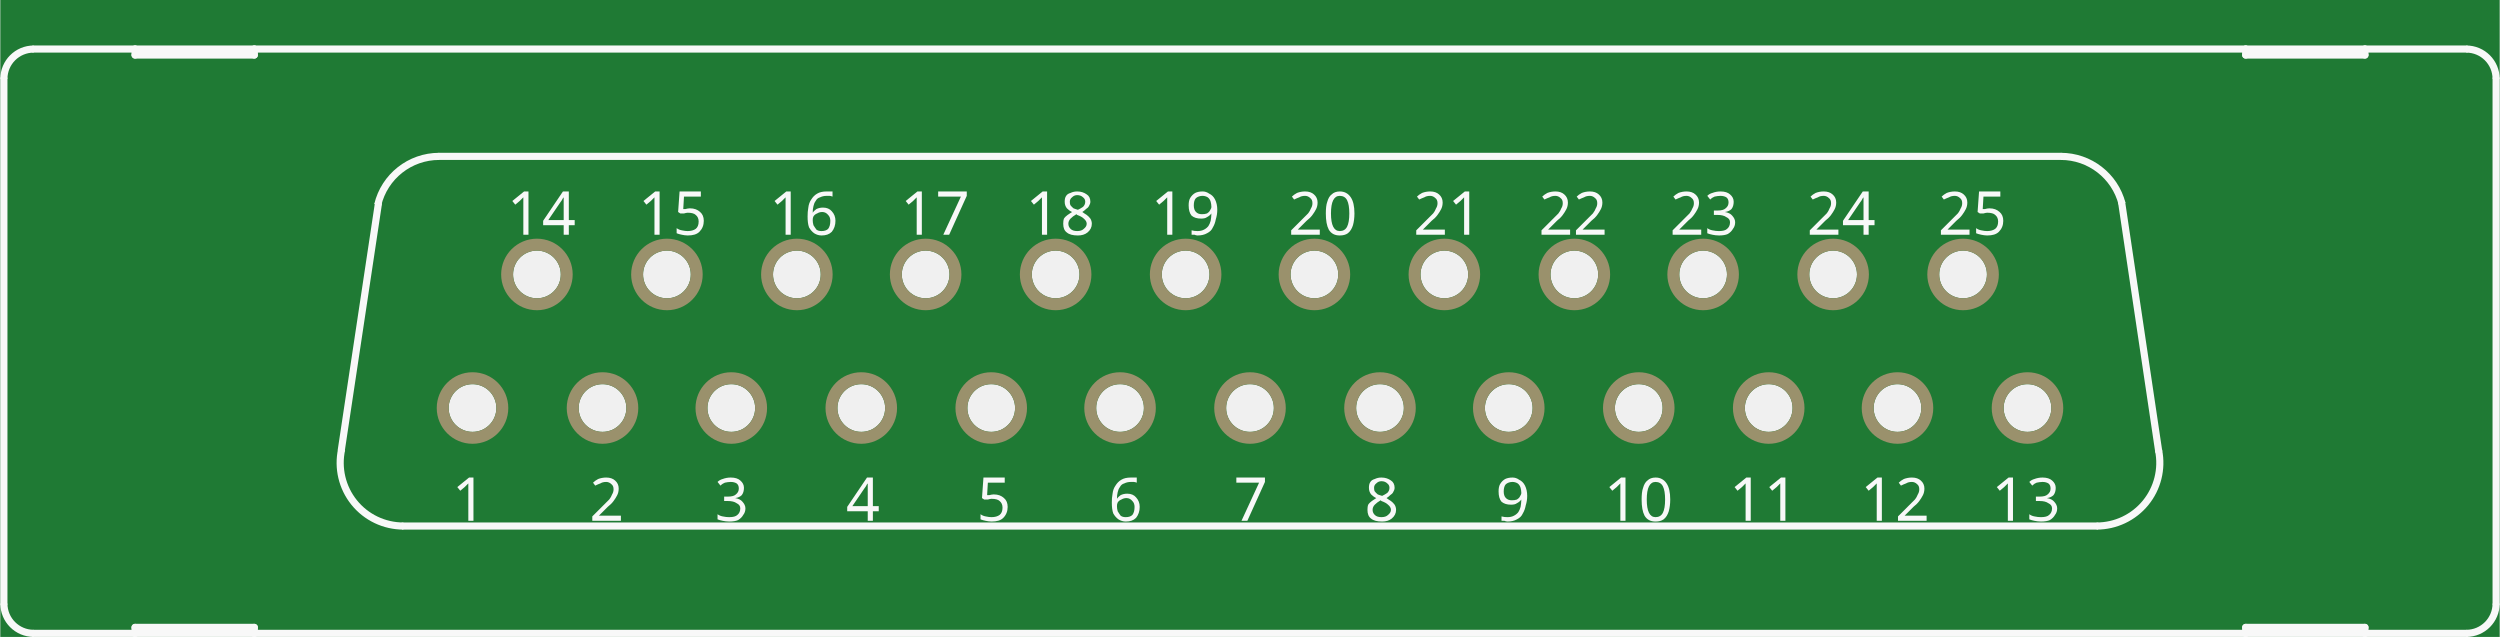
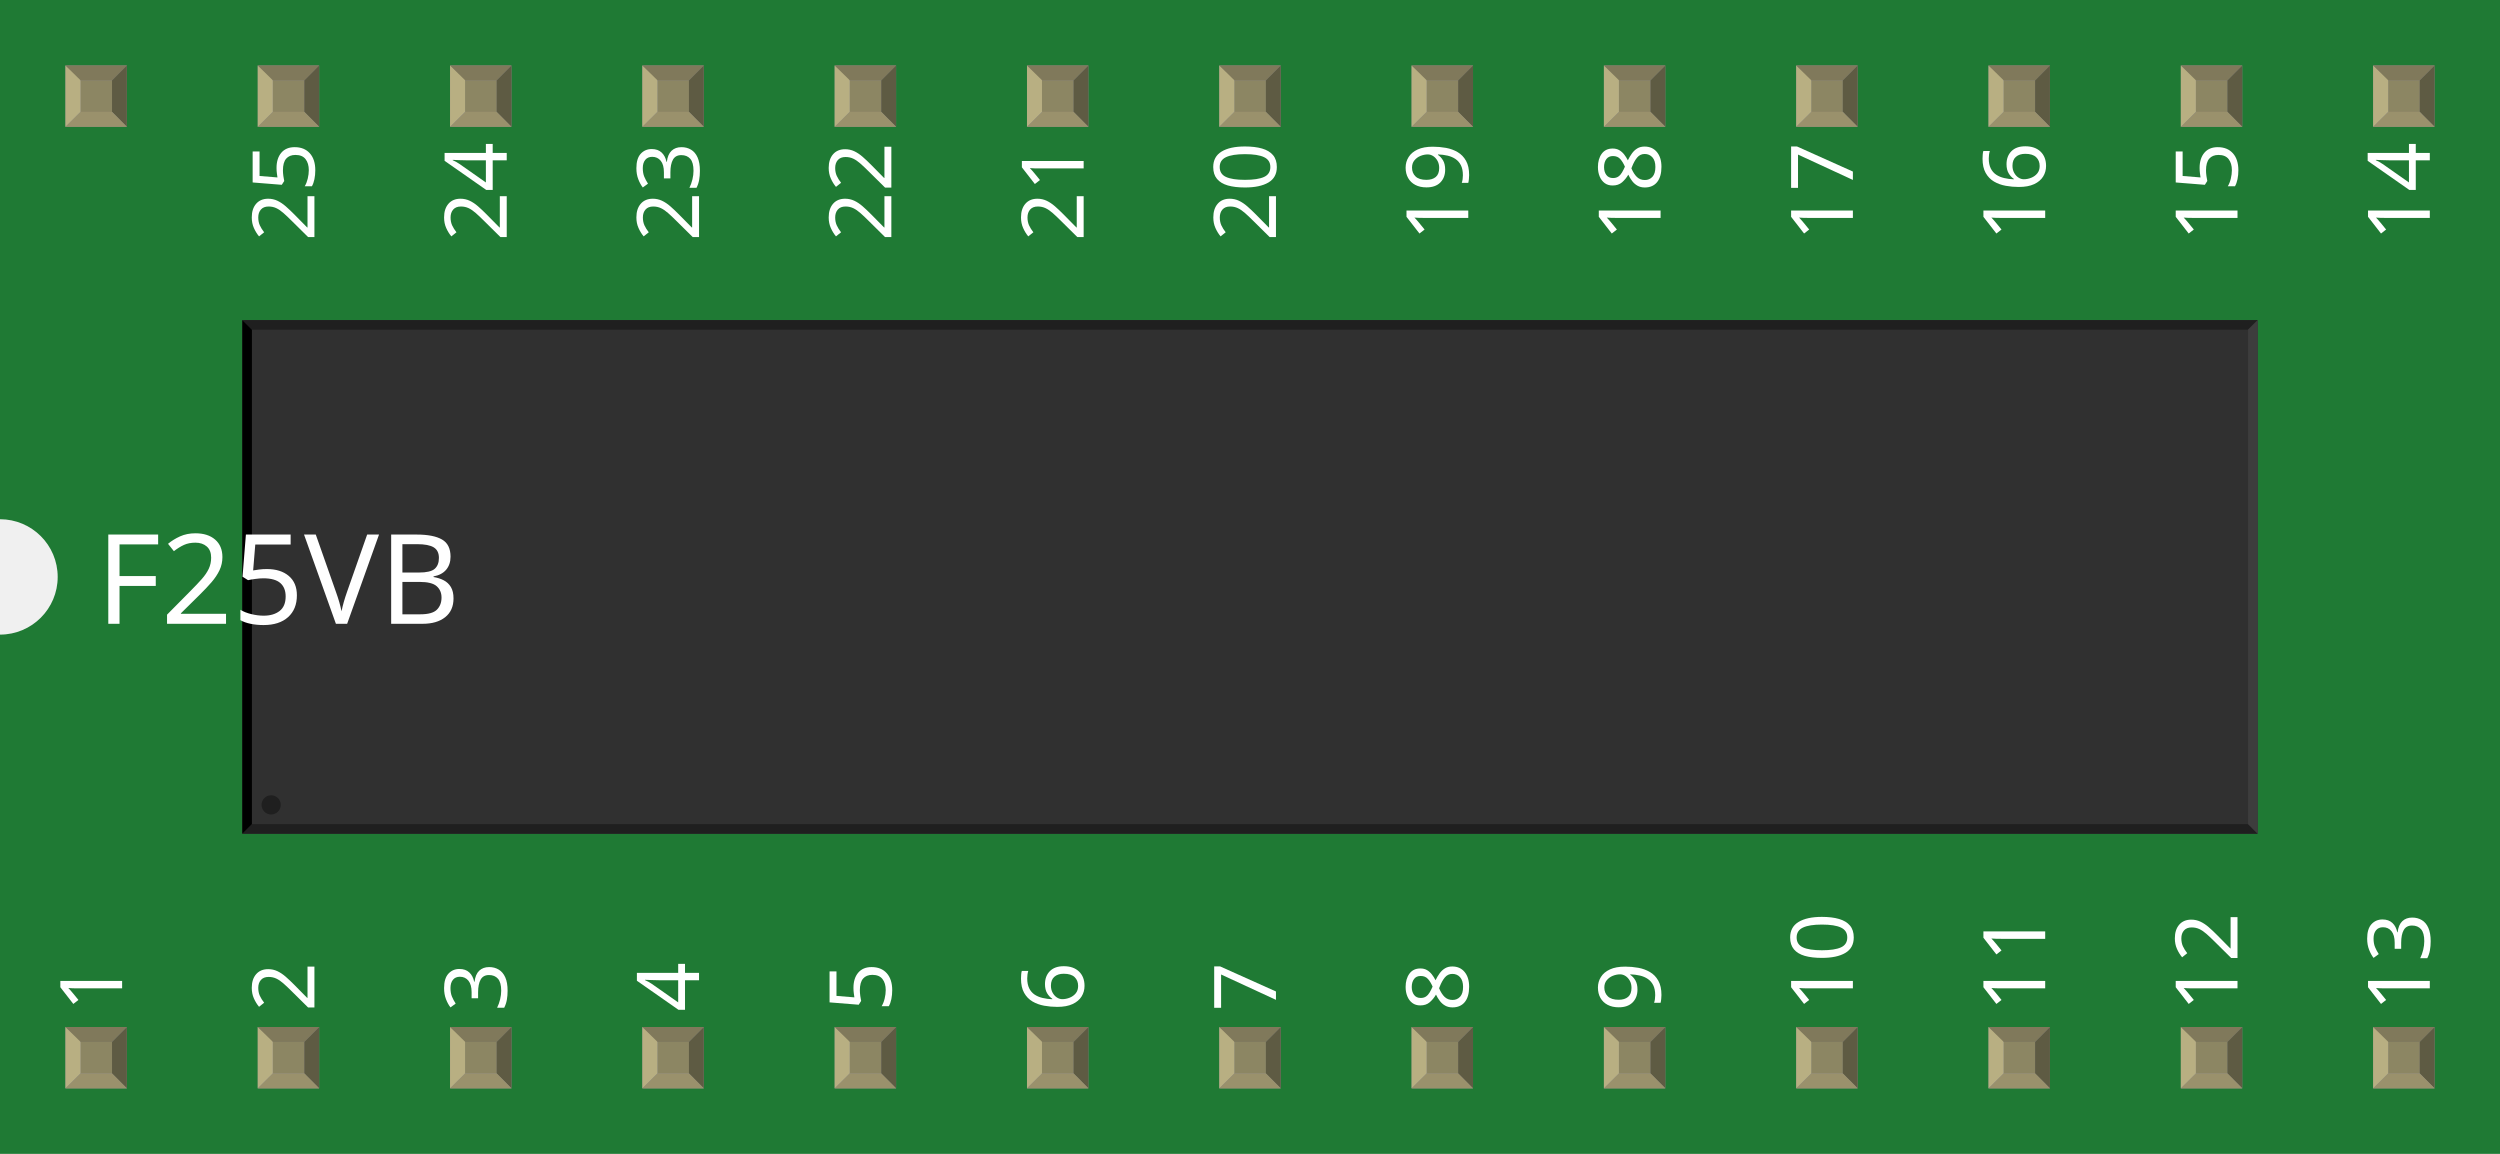
- <svg xmlns="http://www.w3.org/2000/svg" version="1.2" baseProfile="tiny" x="0in" y="0in" width="2.096in" height="0.534in" viewBox="0 0 53.238 13.567">
+ <svg xmlns="http://www.w3.org/2000/svg" width="1.3in" x="0in" version="1.2" y="0in" height="0.6in" viewBox="0 0 1300 600" baseProfile="tiny">
  <g id="breadboard">
-     <path fill="#1F7A34" stroke="none" stroke-width="0" d="M0,0l53.238,0 0,13.567 -53.238,0 0,-13.567z M9.55,8.691a0.508,0.508 0 1 0 1.016,0 0.508,0.508 0 1 0 -1.016,0z M12.319,8.691a0.508,0.508 0 1 0 1.016,0 0.508,0.508 0 1 0 -1.016,0z M15.062,8.691a0.508,0.508 0 1 0 1.016,0 0.508,0.508 0 1 0 -1.016,0z M17.831,8.691a0.508,0.508 0 1 0 1.016,0 0.508,0.508 0 1 0 -1.016,0z M20.599,8.691a0.508,0.508 0 1 0 1.016,0 0.508,0.508 0 1 0 -1.016,0z M23.343,8.691a0.508,0.508 0 1 0 1.016,0 0.508,0.508 0 1 0 -1.016,0z M26.111,8.691a0.508,0.508 0 1 0 1.016,0 0.508,0.508 0 1 0 -1.016,0z M28.88,8.691a0.508,0.508 0 1 0 1.016,0 0.508,0.508 0 1 0 -1.016,0z M31.623,8.691a0.508,0.508 0 1 0 1.016,0 0.508,0.508 0 1 0 -1.016,0z M34.392,8.691a0.508,0.508 0 1 0 1.016,0 0.508,0.508 0 1 0 -1.016,0z M37.16,8.691a0.508,0.508 0 1 0 1.016,0 0.508,0.508 0 1 0 -1.016,0z M39.903,8.691a0.508,0.508 0 1 0 1.016,0 0.508,0.508 0 1 0 -1.016,0z M42.672,8.691a0.508,0.508 0 1 0 1.016,0 0.508,0.508 0 1 0 -1.016,0z M10.922,5.846a0.508,0.508 0 1 0 1.016,0 0.508,0.508 0 1 0 -1.016,0z M13.691,5.846a0.508,0.508 0 1 0 1.016,0 0.508,0.508 0 1 0 -1.016,0z M16.459,5.846a0.508,0.508 0 1 0 1.016,0 0.508,0.508 0 1 0 -1.016,0z M19.202,5.846a0.508,0.508 0 1 0 1.016,0 0.508,0.508 0 1 0 -1.016,0z M21.971,5.846a0.508,0.508 0 1 0 1.016,0 0.508,0.508 0 1 0 -1.016,0z M24.74,5.846a0.508,0.508 0 1 0 1.016,0 0.508,0.508 0 1 0 -1.016,0z M27.483,5.846a0.508,0.508 0 1 0 1.016,0 0.508,0.508 0 1 0 -1.016,0z M30.251,5.846a0.508,0.508 0 1 0 1.016,0 0.508,0.508 0 1 0 -1.016,0z M33.02,5.846a0.508,0.508 0 1 0 1.016,0 0.508,0.508 0 1 0 -1.016,0z M35.763,5.846a0.508,0.508 0 1 0 1.016,0 0.508,0.508 0 1 0 -1.016,0z M38.532,5.846a0.508,0.508 0 1 0 1.016,0 0.508,0.508 0 1 0 -1.016,0z M41.3,5.846a0.508,0.508 0 1 0 1.016,0 0.508,0.508 0 1 0 -1.016,0z " />
-     <circle id="connector0pin" connectorname="1" cx="10.058" cy="8.691" r="0.635" stroke="#9A916C" stroke-width="0.254" fill="none" />
-     <circle id="connector1pin" connectorname="2" cx="12.827" cy="8.691" r="0.635" stroke="#9A916C" stroke-width="0.254" fill="none" />
-     <circle id="connector2pin" connectorname="3" cx="15.57" cy="8.691" r="0.635" stroke="#9A916C" stroke-width="0.254" fill="none" />
-     <circle id="connector3pin" connectorname="4" cx="18.339" cy="8.691" r="0.635" stroke="#9A916C" stroke-width="0.254" fill="none" />
-     <circle id="connector4pin" connectorname="5" cx="21.107" cy="8.691" r="0.635" stroke="#9A916C" stroke-width="0.254" fill="none" />
-     <circle id="connector5pin" connectorname="6" cx="23.851" cy="8.691" r="0.635" stroke="#9A916C" stroke-width="0.254" fill="none" />
-     <circle id="connector6pin" connectorname="7" cx="26.619" cy="8.691" r="0.635" stroke="#9A916C" stroke-width="0.254" fill="none" />
-     <circle id="connector7pin" connectorname="8" cx="29.388" cy="8.691" r="0.635" stroke="#9A916C" stroke-width="0.254" fill="none" />
-     <circle id="connector8pin" connectorname="9" cx="32.131" cy="8.691" r="0.635" stroke="#9A916C" stroke-width="0.254" fill="none" />
-     <circle id="connector9pin" connectorname="10" cx="34.9" cy="8.691" r="0.635" stroke="#9A916C" stroke-width="0.254" fill="none" />
-     <circle id="connector10pin" connectorname="11" cx="37.668" cy="8.691" r="0.635" stroke="#9A916C" stroke-width="0.254" fill="none" />
-     <circle id="connector11pin" connectorname="12" cx="40.411" cy="8.691" r="0.635" stroke="#9A916C" stroke-width="0.254" fill="none" />
-     <circle id="connector12pin" connectorname="13" cx="43.18" cy="8.691" r="0.635" stroke="#9A916C" stroke-width="0.254" fill="none" />
-     <circle id="connector13pin" connectorname="14" cx="11.43" cy="5.846" r="0.635" stroke="#9A916C" stroke-width="0.254" fill="none" />
-     <circle id="connector14pin" connectorname="15" cx="14.199" cy="5.846" r="0.635" stroke="#9A916C" stroke-width="0.254" fill="none" />
-     <circle id="connector15pin" connectorname="16" cx="16.967" cy="5.846" r="0.635" stroke="#9A916C" stroke-width="0.254" fill="none" />
-     <circle id="connector16pin" connectorname="17" cx="19.71" cy="5.846" r="0.635" stroke="#9A916C" stroke-width="0.254" fill="none" />
-     <circle id="connector17pin" connectorname="18" cx="22.479" cy="5.846" r="0.635" stroke="#9A916C" stroke-width="0.254" fill="none" />
-     <circle id="connector18pin" connectorname="19" cx="25.248" cy="5.846" r="0.635" stroke="#9A916C" stroke-width="0.254" fill="none" />
-     <circle id="connector19pin" connectorname="20" cx="27.991" cy="5.846" r="0.635" stroke="#9A916C" stroke-width="0.254" fill="none" />
-     <circle id="connector20pin" connectorname="21" cx="30.759" cy="5.846" r="0.635" stroke="#9A916C" stroke-width="0.254" fill="none" />
-     <circle id="connector21pin" connectorname="22" cx="33.528" cy="5.846" r="0.635" stroke="#9A916C" stroke-width="0.254" fill="none" />
-     <circle id="connector22pin" connectorname="23" cx="36.271" cy="5.846" r="0.635" stroke="#9A916C" stroke-width="0.254" fill="none" />
-     <circle id="connector23pin" connectorname="24" cx="39.04" cy="5.846" r="0.635" stroke="#9A916C" stroke-width="0.254" fill="none" />
-     <circle id="connector24pin" connectorname="25" cx="41.808" cy="5.846" r="0.635" stroke="#9A916C" stroke-width="0.254" fill="none" />
-     <line class="other" x1="45.187" y1="4.322" x2="45.974" y2="9.605" stroke="#f8f8f8" stroke-width="0.152" stroke-linecap="round" />
-     <path class="other" fill="none" d="M8.039,4.363 A1.346,1.346 0 0 1 9.347,3.331" stroke-width="0.152" stroke="#f8f8f8" />
-     <path class="other" fill="none" d="M7.27,9.572 A1.346,1.346 0 0 0 8.585,11.205" stroke-width="0.152" stroke="#f8f8f8" />
-     <line class="other" x1="7.264" y1="9.58" x2="8.052" y2="4.347" stroke="#f8f8f8" stroke-width="0.152" stroke-linecap="round" />
-     <line class="other" x1="44.653" y1="11.205" x2="8.585" y2="11.205" stroke="#f8f8f8" stroke-width="0.152" stroke-linecap="round" />
-     <path class="other" fill="none" d="M44.653,11.205 A1.346,1.346 0 0 0 45.973,9.595" stroke-width="0.152" stroke="#f8f8f8" />
-     <path class="other" fill="none" d="M43.891,3.331 A1.346,1.346 0 0 1 45.194,4.339" stroke-width="0.152" stroke="#f8f8f8" />
-     <line class="other" x1="43.891" y1="3.331" x2="9.347" y2="3.331" stroke="#f8f8f8" stroke-width="0.152" stroke-linecap="round" />
-     <line class="other" x1="50.368" y1="1.045" x2="50.368" y2="1.172" stroke="#f8f8f8" stroke-width="0.152" stroke-linecap="round" />
-     <line class="other" x1="50.368" y1="1.045" x2="47.828" y2="1.045" stroke="#f8f8f8" stroke-width="0.152" stroke-linecap="round" />
-     <line class="other" x1="50.368" y1="1.172" x2="47.828" y2="1.172" stroke="#f8f8f8" stroke-width="0.152" stroke-linecap="round" />
-     <line class="other" x1="47.828" y1="1.172" x2="47.828" y2="1.045" stroke="#f8f8f8" stroke-width="0.152" stroke-linecap="round" />
-     <line class="other" x1="47.828" y1="1.045" x2="5.41" y2="1.045" stroke="#f8f8f8" stroke-width="0.152" stroke-linecap="round" />
-     <line class="other" x1="52.527" y1="1.045" x2="50.368" y2="1.045" stroke="#f8f8f8" stroke-width="0.152" stroke-linecap="round" />
-     <path class="other" fill="none" d="M52.527,1.045 A0.635,0.635 0 0 1 53.162,1.68" stroke-width="0.152" stroke="#f8f8f8" />
-     <path class="other" fill="none" d="M0.076,1.68 A0.635,0.635 0 0 1 0.711,1.045" stroke-width="0.152" stroke="#f8f8f8" />
-     <line class="other" x1="0.711" y1="13.491" x2="2.87" y2="13.491" stroke="#f8f8f8" stroke-width="0.152" stroke-linecap="round" />
-     <line class="other" x1="0.076" y1="12.856" x2="0.076" y2="1.68" stroke="#f8f8f8" stroke-width="0.152" stroke-linecap="round" />
-     <path class="other" fill="none" d="M0.076,12.856 A0.635,0.635 0 0 0 0.711,13.491" stroke-width="0.152" stroke="#f8f8f8" />
-     <line class="other" x1="53.162" y1="12.856" x2="53.162" y2="1.68" stroke="#f8f8f8" stroke-width="0.152" stroke-linecap="round" />
-     <path class="other" fill="none" d="M52.527,13.491 A0.635,0.635 0 0 0 53.162,12.856" stroke-width="0.152" stroke="#f8f8f8" />
-     <line class="other" x1="5.41" y1="1.045" x2="5.41" y2="1.172" stroke="#f8f8f8" stroke-width="0.152" stroke-linecap="round" />
-     <line class="other" x1="5.41" y1="1.045" x2="2.87" y2="1.045" stroke="#f8f8f8" stroke-width="0.152" stroke-linecap="round" />
-     <line class="other" x1="5.41" y1="1.172" x2="2.87" y2="1.172" stroke="#f8f8f8" stroke-width="0.152" stroke-linecap="round" />
-     <line class="other" x1="2.87" y1="1.172" x2="2.87" y2="1.045" stroke="#f8f8f8" stroke-width="0.152" stroke-linecap="round" />
-     <line class="other" x1="2.87" y1="1.045" x2="0.711" y2="1.045" stroke="#f8f8f8" stroke-width="0.152" stroke-linecap="round" />
-     <line class="other" x1="5.41" y1="13.491" x2="5.41" y2="13.364" stroke="#f8f8f8" stroke-width="0.152" stroke-linecap="round" />
-     <line class="other" x1="5.41" y1="13.491" x2="47.828" y2="13.491" stroke="#f8f8f8" stroke-width="0.152" stroke-linecap="round" />
-     <line class="other" x1="5.41" y1="13.364" x2="2.87" y2="13.364" stroke="#f8f8f8" stroke-width="0.152" stroke-linecap="round" />
-     <line class="other" x1="2.87" y1="13.364" x2="2.87" y2="13.491" stroke="#f8f8f8" stroke-width="0.152" stroke-linecap="round" />
-     <line class="other" x1="2.87" y1="13.491" x2="5.41" y2="13.491" stroke="#f8f8f8" stroke-width="0.152" stroke-linecap="round" />
-     <line class="other" x1="50.368" y1="13.491" x2="50.368" y2="13.364" stroke="#f8f8f8" stroke-width="0.152" stroke-linecap="round" />
-     <line class="other" x1="50.368" y1="13.491" x2="52.527" y2="13.491" stroke="#f8f8f8" stroke-width="0.152" stroke-linecap="round" />
-     <line class="other" x1="50.368" y1="13.364" x2="47.828" y2="13.364" stroke="#f8f8f8" stroke-width="0.152" stroke-linecap="round" />
-     <line class="other" x1="47.828" y1="13.364" x2="47.828" y2="13.491" stroke="#f8f8f8" stroke-width="0.152" stroke-linecap="round" />
-     <line class="other" x1="47.828" y1="13.491" x2="50.368" y2="13.491" stroke="#f8f8f8" stroke-width="0.152" stroke-linecap="round" />
-     <text class="text" font-family="OCRA" stroke="none" stroke-width="0" fill="#f8f8f8" font-size="1.288" x="10.363" y="11.096" text-anchor="end">1</text>
-     <text class="text" font-family="OCRA" stroke="none" stroke-width="0" fill="#f8f8f8" font-size="1.288" x="13.284" y="11.096" text-anchor="end">2</text>
-     <text class="text" font-family="OCRA" stroke="none" stroke-width="0" fill="#f8f8f8" font-size="1.288" x="15.951" y="11.096" text-anchor="end">3</text>
-     <text class="text" font-family="OCRA" stroke="none" stroke-width="0" fill="#f8f8f8" font-size="1.288" x="18.745" y="11.096" text-anchor="end">4</text>
-     <text class="text" font-family="OCRA" stroke="none" stroke-width="0" fill="#f8f8f8" font-size="1.288" x="21.539" y="11.096" text-anchor="end">5</text>
-     <text class="text" font-family="OCRA" stroke="none" stroke-width="0" fill="#f8f8f8" font-size="1.288" x="24.333" y="11.096" text-anchor="end">6</text>
-     <text class="text" font-family="OCRA" stroke="none" stroke-width="0" fill="#f8f8f8" font-size="1.288" x="27" y="11.096" text-anchor="end">7</text>
-     <text class="text" font-family="OCRA" stroke="none" stroke-width="0" fill="#f8f8f8" font-size="1.288" x="29.794" y="11.096" text-anchor="end">8</text>
-     <text class="text" font-family="OCRA" stroke="none" stroke-width="0" fill="#f8f8f8" font-size="1.288" x="32.588" y="11.096" text-anchor="end">9</text>
-     <text class="text" font-family="OCRA" stroke="none" stroke-width="0" fill="#f8f8f8" font-size="1.288" x="35.636" y="11.096" text-anchor="end">10</text>
-     <text class="text" font-family="OCRA" stroke="none" stroke-width="0" fill="#f8f8f8" font-size="1.288" x="38.303" y="11.096" text-anchor="end">11</text>
-     <text class="text" font-family="OCRA" stroke="none" stroke-width="0" fill="#f8f8f8" font-size="1.288" x="41.097" y="11.096" text-anchor="end">12</text>
-     <text class="text" font-family="OCRA" stroke="none" stroke-width="0" fill="#f8f8f8" font-size="1.288" x="43.891" y="11.096" text-anchor="end">13</text>
-     <text class="text" font-family="OCRA" stroke="none" stroke-width="0" fill="#f8f8f8" font-size="1.288" x="42.748" y="5" text-anchor="end">25</text>
-     <text class="text" font-family="OCRA" stroke="none" stroke-width="0" fill="#f8f8f8" font-size="1.288" x="39.954" y="5" text-anchor="end">24</text>
-     <text class="text" font-family="OCRA" stroke="none" stroke-width="0" fill="#f8f8f8" font-size="1.288" x="37.033" y="5" text-anchor="end">23</text>
-     <text class="text" font-family="OCRA" stroke="none" stroke-width="0" fill="#f8f8f8" font-size="1.288" x="34.239" y="5" text-anchor="end">22</text>
-     <text class="text" font-family="OCRA" stroke="none" stroke-width="0" fill="#f8f8f8" font-size="1.288" x="31.572" y="5" text-anchor="end">21</text>
-     <text class="text" font-family="OCRA" stroke="none" stroke-width="0" fill="#f8f8f8" font-size="1.288" x="28.905" y="5" text-anchor="end">20</text>
-     <text class="text" font-family="OCRA" stroke="none" stroke-width="0" fill="#f8f8f8" font-size="1.288" x="25.984" y="5" text-anchor="end">19</text>
-     <text class="text" font-family="OCRA" stroke="none" stroke-width="0" fill="#f8f8f8" font-size="1.288" x="23.317" y="5" text-anchor="end">18</text>
-     <text class="text" font-family="OCRA" stroke="none" stroke-width="0" fill="#f8f8f8" font-size="1.288" x="20.65" y="5" text-anchor="end">17</text>
-     <text class="text" font-family="OCRA" stroke="none" stroke-width="0" fill="#f8f8f8" font-size="1.288" x="17.856" y="5" text-anchor="end">16</text>
-     <text class="text" font-family="OCRA" stroke="none" stroke-width="0" fill="#f8f8f8" font-size="1.288" x="15.062" y="5" text-anchor="end">15</text>
-     <text class="text" font-family="OCRA" stroke="none" stroke-width="0" fill="#f8f8f8" font-size="1.288" x="12.268" y="5" text-anchor="end">14</text>
+     <g id="icon">
+       <path fill="#1F7A34" stroke="none" stroke-width="0" d="M0,0L0,270A30,30 0 0 1 0,330L0,600L1300,600L1300,0L0,0z" />
+       <g transform="translate(-398,32.9248)">
+         <g transform="matrix(0.5, 0, 0, 0.5, 524, 133.538)">
+           <circle fill="none" cx="396" cy="342.151" connectorname="1" stroke="#F7BD13" r="25" stroke-width="10" />
+           <circle fill="none" cx="505" cy="342.151" connectorname="2" stroke="#F7BD13" r="25" stroke-width="10" />
+           <circle fill="none" cx="613" cy="342.151" connectorname="3" stroke="#F7BD13" r="25" stroke-width="10" />
+           <circle fill="none" cx="722" cy="342.151" connectorname="4" stroke="#F7BD13" r="25" stroke-width="10" />
+           <circle fill="none" cx="831" cy="342.151" connectorname="5" stroke="#F7BD13" r="25" stroke-width="10" />
+           <circle fill="none" cx="939" cy="342.151" connectorname="6" stroke="#F7BD13" r="25" stroke-width="10" />
+           <circle fill="none" cx="1048" cy="342.151" connectorname="7" stroke="#F7BD13" r="25" stroke-width="10" />
+           <circle fill="none" cx="1157" cy="342.151" connectorname="8" stroke="#F7BD13" r="25" stroke-width="10" />
+           <circle fill="none" cx="1265" cy="342.151" connectorname="9" stroke="#F7BD13" r="25" stroke-width="10" />
+           <circle fill="none" cx="1374" cy="342.151" connectorname="10" stroke="#F7BD13" r="25" stroke-width="10" />
+           <circle fill="none" cx="1483" cy="342.151" connectorname="11" stroke="#F7BD13" r="25" stroke-width="10" />
+           <circle fill="none" cx="1591" cy="342.151" connectorname="12" stroke="#F7BD13" r="25" stroke-width="10" />
+           <circle fill="none" cx="1700" cy="342.151" connectorname="13" stroke="#F7BD13" r="25" stroke-width="10" />
+           <circle fill="none" cx="450" cy="230.151" connectorname="14" stroke="#F7BD13" r="25" stroke-width="10" />
+           <circle fill="none" cx="559" cy="230.151" connectorname="15" stroke="#F7BD13" r="25" stroke-width="10" />
+           <circle fill="none" cx="668" cy="230.151" connectorname="16" stroke="#F7BD13" r="25" stroke-width="10" />
+           <circle fill="none" cx="776" cy="230.151" connectorname="17" stroke="#F7BD13" r="25" stroke-width="10" />
+           <circle fill="none" cx="885" cy="230.151" connectorname="18" stroke="#F7BD13" r="25" stroke-width="10" />
+           <circle fill="none" cx="994" cy="230.151" connectorname="19" stroke="#F7BD13" r="25" stroke-width="10" />
+           <circle fill="none" cx="1102" cy="230.151" connectorname="20" stroke="#F7BD13" r="25" stroke-width="10" />
+           <circle fill="none" cx="1211" cy="230.151" connectorname="21" stroke="#F7BD13" r="25" stroke-width="10" />
+           <circle fill="none" cx="1320" cy="230.151" connectorname="22" stroke="#F7BD13" r="25" stroke-width="10" />
+           <circle fill="none" cx="1428" cy="230.151" connectorname="23" stroke="#F7BD13" r="25" stroke-width="10" />
+           <circle fill="none" cx="1537" cy="230.151" connectorname="24" stroke="#F7BD13" r="25" stroke-width="10" />
+           <circle fill="none" cx="1646" cy="230.151" connectorname="25" stroke="#F7BD13" r="25" stroke-width="10" />
+           <rect width="2096" x="0" y="0" fill="#303030" height="534.15" stroke="none" stroke-width="0" />
+           <polygon fill="#1f1f1f" points="0,0 2096,0 2086,10 10,10" />
+           <polygon fill="#1f1f1f" points="0,534.15 2096,534.15 2086,524.15 10,524.15" />
+           <polygon fill="#000000" points="0,0 0,534.15 10,524.15 10,10" />
+           <polygon fill="#3d3d3d" points="2096,0 2096,534.15 2086,524.15 2086,10" />
+           <circle fill="#1f1f1f" cx="30" cy="504.15" stroke="none" r="10" stroke-width="0" />
+         </g>
+       </g>
+       <text x="50" y="324.375" font-family="OCRA" fill="white" text-anchor="start" stroke="none" id="label" stroke-width="0" font-size="65">F25VB</text>
+       <g transform="translate(63.5,526.05)">
+         <g transform="rotate(-90)">
+           <text x="0" y="0" font-family="OCRA" fill="white" text-anchor="start" stroke="none" stroke-width="0" font-size="45">1</text>
+         </g>
+       </g>
+       <g transform="translate(63.5,73.95)">
+         <g transform="rotate(-90)">
+           <text x="0" y="0" font-family="OCRA" fill="white" text-anchor="end" stroke="none" stroke-width="0" font-size="45" />
+         </g>
+       </g>
+       <g transform="translate(163.5,526.05)">
+         <g transform="rotate(-90)">
+           <text x="0" y="0" font-family="OCRA" fill="white" text-anchor="start" stroke="none" stroke-width="0" font-size="45">2</text>
+         </g>
+       </g>
+       <g transform="translate(163.5,73.95)">
+         <g transform="rotate(-90)">
+           <text x="0" y="0" font-family="OCRA" fill="white" text-anchor="end" stroke="none" stroke-width="0" font-size="45">25</text>
+         </g>
+       </g>
+       <g transform="translate(263.5,526.05)">
+         <g transform="rotate(-90)">
+           <text x="0" y="0" font-family="OCRA" fill="white" text-anchor="start" stroke="none" stroke-width="0" font-size="45">3</text>
+         </g>
+       </g>
+       <g transform="translate(263.5,73.95)">
+         <g transform="rotate(-90)">
+           <text x="0" y="0" font-family="OCRA" fill="white" text-anchor="end" stroke="none" stroke-width="0" font-size="45">24</text>
+         </g>
+       </g>
+       <g transform="translate(363.5,526.05)">
+         <g transform="rotate(-90)">
+           <text x="0" y="0" font-family="OCRA" fill="white" text-anchor="start" stroke="none" stroke-width="0" font-size="45">4</text>
+         </g>
+       </g>
+       <g transform="translate(363.5,73.95)">
+         <g transform="rotate(-90)">
+           <text x="0" y="0" font-family="OCRA" fill="white" text-anchor="end" stroke="none" stroke-width="0" font-size="45">23</text>
+         </g>
+       </g>
+       <g transform="translate(463.5,526.05)">
+         <g transform="rotate(-90)">
+           <text x="0" y="0" font-family="OCRA" fill="white" text-anchor="start" stroke="none" stroke-width="0" font-size="45">5</text>
+         </g>
+       </g>
+       <g transform="translate(463.5,73.95)">
+         <g transform="rotate(-90)">
+           <text x="0" y="0" font-family="OCRA" fill="white" text-anchor="end" stroke="none" stroke-width="0" font-size="45">22</text>
+         </g>
+       </g>
+       <g transform="translate(563.5,526.05)">
+         <g transform="rotate(-90)">
+           <text x="0" y="0" font-family="OCRA" fill="white" text-anchor="start" stroke="none" stroke-width="0" font-size="45">6</text>
+         </g>
+       </g>
+       <g transform="translate(563.5,73.95)">
+         <g transform="rotate(-90)">
+           <text x="0" y="0" font-family="OCRA" fill="white" text-anchor="end" stroke="none" stroke-width="0" font-size="45">21</text>
+         </g>
+       </g>
+       <g transform="translate(663.5,526.05)">
+         <g transform="rotate(-90)">
+           <text x="0" y="0" font-family="OCRA" fill="white" text-anchor="start" stroke="none" stroke-width="0" font-size="45">7</text>
+         </g>
+       </g>
+       <g transform="translate(663.5,73.95)">
+         <g transform="rotate(-90)">
+           <text x="0" y="0" font-family="OCRA" fill="white" text-anchor="end" stroke="none" stroke-width="0" font-size="45">20</text>
+         </g>
+       </g>
+       <g transform="translate(763.5,526.05)">
+         <g transform="rotate(-90)">
+           <text x="0" y="0" font-family="OCRA" fill="white" text-anchor="start" stroke="none" stroke-width="0" font-size="45">8</text>
+         </g>
+       </g>
+       <g transform="translate(763.5,73.95)">
+         <g transform="rotate(-90)">
+           <text x="0" y="0" font-family="OCRA" fill="white" text-anchor="end" stroke="none" stroke-width="0" font-size="45">19</text>
+         </g>
+       </g>
+       <g transform="translate(863.5,526.05)">
+         <g transform="rotate(-90)">
+           <text x="0" y="0" font-family="OCRA" fill="white" text-anchor="start" stroke="none" stroke-width="0" font-size="45">9</text>
+         </g>
+       </g>
+       <g transform="translate(863.5,73.95)">
+         <g transform="rotate(-90)">
+           <text x="0" y="0" font-family="OCRA" fill="white" text-anchor="end" stroke="none" stroke-width="0" font-size="45">18</text>
+         </g>
+       </g>
+       <g transform="translate(963.5,526.05)">
+         <g transform="rotate(-90)">
+           <text x="0" y="0" font-family="OCRA" fill="white" text-anchor="start" stroke="none" stroke-width="0" font-size="45">10</text>
+         </g>
+       </g>
+       <g transform="translate(963.5,73.95)">
+         <g transform="rotate(-90)">
+           <text x="0" y="0" font-family="OCRA" fill="white" text-anchor="end" stroke="none" stroke-width="0" font-size="45">17</text>
+         </g>
+       </g>
+       <g transform="translate(1063.5,526.05)">
+         <g transform="rotate(-90)">
+           <text x="0" y="0" font-family="OCRA" fill="white" text-anchor="start" stroke="none" stroke-width="0" font-size="45">11</text>
+         </g>
+       </g>
+       <g transform="translate(1063.5,73.95)">
+         <g transform="rotate(-90)">
+           <text x="0" y="0" font-family="OCRA" fill="white" text-anchor="end" stroke="none" stroke-width="0" font-size="45">16</text>
+         </g>
+       </g>
+       <g transform="translate(1163.5,526.05)">
+         <g transform="rotate(-90)">
+           <text x="0" y="0" font-family="OCRA" fill="white" text-anchor="start" stroke="none" stroke-width="0" font-size="45">12</text>
+         </g>
+       </g>
+       <g transform="translate(1163.5,73.95)">
+         <g transform="rotate(-90)">
+           <text x="0" y="0" font-family="OCRA" fill="white" text-anchor="end" stroke="none" stroke-width="0" font-size="45">15</text>
+         </g>
+       </g>
+       <g transform="translate(1263.5,526.05)">
+         <g transform="rotate(-90)">
+           <text x="0" y="0" font-family="OCRA" fill="white" text-anchor="start" stroke="none" stroke-width="0" font-size="45">13</text>
+         </g>
+       </g>
+       <g transform="translate(1263.5,73.95)">
+         <g transform="rotate(-90)">
+           <text x="0" y="0" font-family="OCRA" fill="white" text-anchor="end" stroke="none" stroke-width="0" font-size="45">14</text>
+         </g>
+       </g>
+     </g>
+     <g transform="translate(34.035,534.05)">
+       <rect width="31.93" x="0" y="0" fill="#8D8C8C" height="31.9" id="connector0pin" stroke-width="0" />
+       <rect width="16.444" x="7.792" y="7.735" fill="#8C8663" height="16.415" stroke-width="0" />
+       <polygon fill="#B8AF82" points="0,31.9,7.792,24.137,7.792,6.972,0,0" stroke-width="0" />
+       <polygon fill="#80795B" points="24.208,7.763,7.903,7.763,0,0,31.93,0" stroke-width="0" />
+       <polygon fill="#5E5B43" points="24.208,24.137,24.208,7.763,31.93,0,31.93,31.9" stroke-width="0" />
+       <polygon fill="#9A916C" points="0,31.9,7.875,24.137,24.208,24.137,31.93,31.9" stroke-width="0" />
+     </g>
+     <g transform="translate(34.035,34.05)">
+       <rect width="31.93" x="0" y="0" fill="#8D8C8C" height="31.9" id="" stroke-width="0" />
+       <rect width="16.444" x="7.792" y="7.735" fill="#8C8663" height="16.415" stroke-width="0" />
+       <polygon fill="#B8AF82" points="0,31.9,7.792,24.137,7.792,6.972,0,0" stroke-width="0" />
+       <polygon fill="#80795B" points="24.208,7.763,7.903,7.763,0,0,31.93,0" stroke-width="0" />
+       <polygon fill="#5E5B43" points="24.208,24.137,24.208,7.763,31.93,0,31.93,31.9" stroke-width="0" />
+       <polygon fill="#9A916C" points="0,31.9,7.875,24.137,24.208,24.137,31.93,31.9" stroke-width="0" />
+     </g>
+     <g transform="translate(134.035,534.05)">
+       <rect width="31.93" x="0" y="0" fill="#8D8C8C" height="31.9" id="connector1pin" stroke-width="0" />
+       <rect width="16.444" x="7.792" y="7.735" fill="#8C8663" height="16.415" stroke-width="0" />
+       <polygon fill="#B8AF82" points="0,31.9,7.792,24.137,7.792,6.972,0,0" stroke-width="0" />
+       <polygon fill="#80795B" points="24.208,7.763,7.903,7.763,0,0,31.93,0" stroke-width="0" />
+       <polygon fill="#5E5B43" points="24.208,24.137,24.208,7.763,31.93,0,31.93,31.9" stroke-width="0" />
+       <polygon fill="#9A916C" points="0,31.9,7.875,24.137,24.208,24.137,31.93,31.9" stroke-width="0" />
+     </g>
+     <g transform="translate(134.035,34.05)">
+       <rect width="31.93" x="0" y="0" fill="#8D8C8C" height="31.9" id="connector24pin" stroke-width="0" />
+       <rect width="16.444" x="7.792" y="7.735" fill="#8C8663" height="16.415" stroke-width="0" />
+       <polygon fill="#B8AF82" points="0,31.9,7.792,24.137,7.792,6.972,0,0" stroke-width="0" />
+       <polygon fill="#80795B" points="24.208,7.763,7.903,7.763,0,0,31.93,0" stroke-width="0" />
+       <polygon fill="#5E5B43" points="24.208,24.137,24.208,7.763,31.93,0,31.93,31.9" stroke-width="0" />
+       <polygon fill="#9A916C" points="0,31.9,7.875,24.137,24.208,24.137,31.93,31.9" stroke-width="0" />
+     </g>
+     <g transform="translate(234.035,534.05)">
+       <rect width="31.93" x="0" y="0" fill="#8D8C8C" height="31.9" id="connector2pin" stroke-width="0" />
+       <rect width="16.444" x="7.792" y="7.735" fill="#8C8663" height="16.415" stroke-width="0" />
+       <polygon fill="#B8AF82" points="0,31.9,7.792,24.137,7.792,6.972,0,0" stroke-width="0" />
+       <polygon fill="#80795B" points="24.208,7.763,7.903,7.763,0,0,31.93,0" stroke-width="0" />
+       <polygon fill="#5E5B43" points="24.208,24.137,24.208,7.763,31.93,0,31.93,31.9" stroke-width="0" />
+       <polygon fill="#9A916C" points="0,31.9,7.875,24.137,24.208,24.137,31.93,31.9" stroke-width="0" />
+     </g>
+     <g transform="translate(234.035,34.05)">
+       <rect width="31.93" x="0" y="0" fill="#8D8C8C" height="31.9" id="connector23pin" stroke-width="0" />
+       <rect width="16.444" x="7.792" y="7.735" fill="#8C8663" height="16.415" stroke-width="0" />
+       <polygon fill="#B8AF82" points="0,31.9,7.792,24.137,7.792,6.972,0,0" stroke-width="0" />
+       <polygon fill="#80795B" points="24.208,7.763,7.903,7.763,0,0,31.93,0" stroke-width="0" />
+       <polygon fill="#5E5B43" points="24.208,24.137,24.208,7.763,31.93,0,31.93,31.9" stroke-width="0" />
+       <polygon fill="#9A916C" points="0,31.9,7.875,24.137,24.208,24.137,31.93,31.9" stroke-width="0" />
+     </g>
+     <g transform="translate(334.035,534.05)">
+       <rect width="31.93" x="0" y="0" fill="#8D8C8C" height="31.9" id="connector3pin" stroke-width="0" />
+       <rect width="16.444" x="7.792" y="7.735" fill="#8C8663" height="16.415" stroke-width="0" />
+       <polygon fill="#B8AF82" points="0,31.9,7.792,24.137,7.792,6.972,0,0" stroke-width="0" />
+       <polygon fill="#80795B" points="24.208,7.763,7.903,7.763,0,0,31.93,0" stroke-width="0" />
+       <polygon fill="#5E5B43" points="24.208,24.137,24.208,7.763,31.93,0,31.93,31.9" stroke-width="0" />
+       <polygon fill="#9A916C" points="0,31.9,7.875,24.137,24.208,24.137,31.93,31.9" stroke-width="0" />
+     </g>
+     <g transform="translate(334.035,34.05)">
+       <rect width="31.93" x="0" y="0" fill="#8D8C8C" height="31.9" id="connector22pin" stroke-width="0" />
+       <rect width="16.444" x="7.792" y="7.735" fill="#8C8663" height="16.415" stroke-width="0" />
+       <polygon fill="#B8AF82" points="0,31.9,7.792,24.137,7.792,6.972,0,0" stroke-width="0" />
+       <polygon fill="#80795B" points="24.208,7.763,7.903,7.763,0,0,31.93,0" stroke-width="0" />
+       <polygon fill="#5E5B43" points="24.208,24.137,24.208,7.763,31.93,0,31.93,31.9" stroke-width="0" />
+       <polygon fill="#9A916C" points="0,31.9,7.875,24.137,24.208,24.137,31.93,31.9" stroke-width="0" />
+     </g>
+     <g transform="translate(434.035,534.05)">
+       <rect width="31.93" x="0" y="0" fill="#8D8C8C" height="31.9" id="connector4pin" stroke-width="0" />
+       <rect width="16.444" x="7.792" y="7.735" fill="#8C8663" height="16.415" stroke-width="0" />
+       <polygon fill="#B8AF82" points="0,31.9,7.792,24.137,7.792,6.972,0,0" stroke-width="0" />
+       <polygon fill="#80795B" points="24.208,7.763,7.903,7.763,0,0,31.93,0" stroke-width="0" />
+       <polygon fill="#5E5B43" points="24.208,24.137,24.208,7.763,31.93,0,31.93,31.9" stroke-width="0" />
+       <polygon fill="#9A916C" points="0,31.9,7.875,24.137,24.208,24.137,31.93,31.9" stroke-width="0" />
+     </g>
+     <g transform="translate(434.035,34.05)">
+       <rect width="31.93" x="0" y="0" fill="#8D8C8C" height="31.9" id="connector21pin" stroke-width="0" />
+       <rect width="16.444" x="7.792" y="7.735" fill="#8C8663" height="16.415" stroke-width="0" />
+       <polygon fill="#B8AF82" points="0,31.9,7.792,24.137,7.792,6.972,0,0" stroke-width="0" />
+       <polygon fill="#80795B" points="24.208,7.763,7.903,7.763,0,0,31.93,0" stroke-width="0" />
+       <polygon fill="#5E5B43" points="24.208,24.137,24.208,7.763,31.93,0,31.93,31.9" stroke-width="0" />
+       <polygon fill="#9A916C" points="0,31.9,7.875,24.137,24.208,24.137,31.93,31.9" stroke-width="0" />
+     </g>
+     <g transform="translate(534.035,534.05)">
+       <rect width="31.93" x="0" y="0" fill="#8D8C8C" height="31.9" id="connector5pin" stroke-width="0" />
+       <rect width="16.444" x="7.792" y="7.735" fill="#8C8663" height="16.415" stroke-width="0" />
+       <polygon fill="#B8AF82" points="0,31.9,7.792,24.137,7.792,6.972,0,0" stroke-width="0" />
+       <polygon fill="#80795B" points="24.208,7.763,7.903,7.763,0,0,31.93,0" stroke-width="0" />
+       <polygon fill="#5E5B43" points="24.208,24.137,24.208,7.763,31.93,0,31.93,31.9" stroke-width="0" />
+       <polygon fill="#9A916C" points="0,31.9,7.875,24.137,24.208,24.137,31.93,31.9" stroke-width="0" />
+     </g>
+     <g transform="translate(534.035,34.05)">
+       <rect width="31.93" x="0" y="0" fill="#8D8C8C" height="31.9" id="connector20pin" stroke-width="0" />
+       <rect width="16.444" x="7.792" y="7.735" fill="#8C8663" height="16.415" stroke-width="0" />
+       <polygon fill="#B8AF82" points="0,31.9,7.792,24.137,7.792,6.972,0,0" stroke-width="0" />
+       <polygon fill="#80795B" points="24.208,7.763,7.903,7.763,0,0,31.93,0" stroke-width="0" />
+       <polygon fill="#5E5B43" points="24.208,24.137,24.208,7.763,31.93,0,31.93,31.9" stroke-width="0" />
+       <polygon fill="#9A916C" points="0,31.9,7.875,24.137,24.208,24.137,31.93,31.9" stroke-width="0" />
+     </g>
+     <g transform="translate(634.035,534.05)">
+       <rect width="31.93" x="0" y="0" fill="#8D8C8C" height="31.9" id="connector6pin" stroke-width="0" />
+       <rect width="16.444" x="7.792" y="7.735" fill="#8C8663" height="16.415" stroke-width="0" />
+       <polygon fill="#B8AF82" points="0,31.9,7.792,24.137,7.792,6.972,0,0" stroke-width="0" />
+       <polygon fill="#80795B" points="24.208,7.763,7.903,7.763,0,0,31.93,0" stroke-width="0" />
+       <polygon fill="#5E5B43" points="24.208,24.137,24.208,7.763,31.93,0,31.93,31.9" stroke-width="0" />
+       <polygon fill="#9A916C" points="0,31.9,7.875,24.137,24.208,24.137,31.93,31.9" stroke-width="0" />
+     </g>
+     <g transform="translate(634.035,34.05)">
+       <rect width="31.93" x="0" y="0" fill="#8D8C8C" height="31.9" id="connector19pin" stroke-width="0" />
+       <rect width="16.444" x="7.792" y="7.735" fill="#8C8663" height="16.415" stroke-width="0" />
+       <polygon fill="#B8AF82" points="0,31.9,7.792,24.137,7.792,6.972,0,0" stroke-width="0" />
+       <polygon fill="#80795B" points="24.208,7.763,7.903,7.763,0,0,31.93,0" stroke-width="0" />
+       <polygon fill="#5E5B43" points="24.208,24.137,24.208,7.763,31.93,0,31.93,31.9" stroke-width="0" />
+       <polygon fill="#9A916C" points="0,31.9,7.875,24.137,24.208,24.137,31.93,31.9" stroke-width="0" />
+     </g>
+     <g transform="translate(734.035,534.05)">
+       <rect width="31.93" x="0" y="0" fill="#8D8C8C" height="31.9" id="connector7pin" stroke-width="0" />
+       <rect width="16.444" x="7.792" y="7.735" fill="#8C8663" height="16.415" stroke-width="0" />
+       <polygon fill="#B8AF82" points="0,31.9,7.792,24.137,7.792,6.972,0,0" stroke-width="0" />
+       <polygon fill="#80795B" points="24.208,7.763,7.903,7.763,0,0,31.93,0" stroke-width="0" />
+       <polygon fill="#5E5B43" points="24.208,24.137,24.208,7.763,31.93,0,31.93,31.9" stroke-width="0" />
+       <polygon fill="#9A916C" points="0,31.9,7.875,24.137,24.208,24.137,31.93,31.9" stroke-width="0" />
+     </g>
+     <g transform="translate(734.035,34.05)">
+       <rect width="31.93" x="0" y="0" fill="#8D8C8C" height="31.9" id="connector18pin" stroke-width="0" />
+       <rect width="16.444" x="7.792" y="7.735" fill="#8C8663" height="16.415" stroke-width="0" />
+       <polygon fill="#B8AF82" points="0,31.9,7.792,24.137,7.792,6.972,0,0" stroke-width="0" />
+       <polygon fill="#80795B" points="24.208,7.763,7.903,7.763,0,0,31.93,0" stroke-width="0" />
+       <polygon fill="#5E5B43" points="24.208,24.137,24.208,7.763,31.93,0,31.93,31.9" stroke-width="0" />
+       <polygon fill="#9A916C" points="0,31.9,7.875,24.137,24.208,24.137,31.93,31.9" stroke-width="0" />
+     </g>
+     <g transform="translate(834.035,534.05)">
+       <rect width="31.93" x="0" y="0" fill="#8D8C8C" height="31.9" id="connector8pin" stroke-width="0" />
+       <rect width="16.444" x="7.792" y="7.735" fill="#8C8663" height="16.415" stroke-width="0" />
+       <polygon fill="#B8AF82" points="0,31.9,7.792,24.137,7.792,6.972,0,0" stroke-width="0" />
+       <polygon fill="#80795B" points="24.208,7.763,7.903,7.763,0,0,31.93,0" stroke-width="0" />
+       <polygon fill="#5E5B43" points="24.208,24.137,24.208,7.763,31.93,0,31.93,31.9" stroke-width="0" />
+       <polygon fill="#9A916C" points="0,31.9,7.875,24.137,24.208,24.137,31.93,31.9" stroke-width="0" />
+     </g>
+     <g transform="translate(834.035,34.05)">
+       <rect width="31.93" x="0" y="0" fill="#8D8C8C" height="31.9" id="connector17pin" stroke-width="0" />
+       <rect width="16.444" x="7.792" y="7.735" fill="#8C8663" height="16.415" stroke-width="0" />
+       <polygon fill="#B8AF82" points="0,31.9,7.792,24.137,7.792,6.972,0,0" stroke-width="0" />
+       <polygon fill="#80795B" points="24.208,7.763,7.903,7.763,0,0,31.93,0" stroke-width="0" />
+       <polygon fill="#5E5B43" points="24.208,24.137,24.208,7.763,31.93,0,31.93,31.9" stroke-width="0" />
+       <polygon fill="#9A916C" points="0,31.9,7.875,24.137,24.208,24.137,31.93,31.9" stroke-width="0" />
+     </g>
+     <g transform="translate(934.035,534.05)">
+       <rect width="31.93" x="0" y="0" fill="#8D8C8C" height="31.9" id="connector9pin" stroke-width="0" />
+       <rect width="16.444" x="7.792" y="7.735" fill="#8C8663" height="16.415" stroke-width="0" />
+       <polygon fill="#B8AF82" points="0,31.9,7.792,24.137,7.792,6.972,0,0" stroke-width="0" />
+       <polygon fill="#80795B" points="24.208,7.763,7.903,7.763,0,0,31.93,0" stroke-width="0" />
+       <polygon fill="#5E5B43" points="24.208,24.137,24.208,7.763,31.93,0,31.93,31.9" stroke-width="0" />
+       <polygon fill="#9A916C" points="0,31.9,7.875,24.137,24.208,24.137,31.93,31.9" stroke-width="0" />
+     </g>
+     <g transform="translate(934.035,34.05)">
+       <rect width="31.93" x="0" y="0" fill="#8D8C8C" height="31.9" id="connector16pin" stroke-width="0" />
+       <rect width="16.444" x="7.792" y="7.735" fill="#8C8663" height="16.415" stroke-width="0" />
+       <polygon fill="#B8AF82" points="0,31.9,7.792,24.137,7.792,6.972,0,0" stroke-width="0" />
+       <polygon fill="#80795B" points="24.208,7.763,7.903,7.763,0,0,31.93,0" stroke-width="0" />
+       <polygon fill="#5E5B43" points="24.208,24.137,24.208,7.763,31.93,0,31.93,31.9" stroke-width="0" />
+       <polygon fill="#9A916C" points="0,31.9,7.875,24.137,24.208,24.137,31.93,31.9" stroke-width="0" />
+     </g>
+     <g transform="translate(1034.04,534.05)">
+       <rect width="31.93" x="0" y="0" fill="#8D8C8C" height="31.9" id="connector10pin" stroke-width="0" />
+       <rect width="16.444" x="7.792" y="7.735" fill="#8C8663" height="16.415" stroke-width="0" />
+       <polygon fill="#B8AF82" points="0,31.9,7.792,24.137,7.792,6.972,0,0" stroke-width="0" />
+       <polygon fill="#80795B" points="24.208,7.763,7.903,7.763,0,0,31.93,0" stroke-width="0" />
+       <polygon fill="#5E5B43" points="24.208,24.137,24.208,7.763,31.93,0,31.93,31.9" stroke-width="0" />
+       <polygon fill="#9A916C" points="0,31.9,7.875,24.137,24.208,24.137,31.93,31.9" stroke-width="0" />
+     </g>
+     <g transform="translate(1034.04,34.05)">
+       <rect width="31.93" x="0" y="0" fill="#8D8C8C" height="31.9" id="connector15pin" stroke-width="0" />
+       <rect width="16.444" x="7.792" y="7.735" fill="#8C8663" height="16.415" stroke-width="0" />
+       <polygon fill="#B8AF82" points="0,31.9,7.792,24.137,7.792,6.972,0,0" stroke-width="0" />
+       <polygon fill="#80795B" points="24.208,7.763,7.903,7.763,0,0,31.93,0" stroke-width="0" />
+       <polygon fill="#5E5B43" points="24.208,24.137,24.208,7.763,31.93,0,31.93,31.9" stroke-width="0" />
+       <polygon fill="#9A916C" points="0,31.9,7.875,24.137,24.208,24.137,31.93,31.9" stroke-width="0" />
+     </g>
+     <g transform="translate(1134.04,534.05)">
+       <rect width="31.93" x="0" y="0" fill="#8D8C8C" height="31.9" id="connector11pin" stroke-width="0" />
+       <rect width="16.444" x="7.792" y="7.735" fill="#8C8663" height="16.415" stroke-width="0" />
+       <polygon fill="#B8AF82" points="0,31.9,7.792,24.137,7.792,6.972,0,0" stroke-width="0" />
+       <polygon fill="#80795B" points="24.208,7.763,7.903,7.763,0,0,31.93,0" stroke-width="0" />
+       <polygon fill="#5E5B43" points="24.208,24.137,24.208,7.763,31.93,0,31.93,31.9" stroke-width="0" />
+       <polygon fill="#9A916C" points="0,31.9,7.875,24.137,24.208,24.137,31.93,31.9" stroke-width="0" />
+     </g>
+     <g transform="translate(1134.04,34.05)">
+       <rect width="31.93" x="0" y="0" fill="#8D8C8C" height="31.9" id="connector14pin" stroke-width="0" />
+       <rect width="16.444" x="7.792" y="7.735" fill="#8C8663" height="16.415" stroke-width="0" />
+       <polygon fill="#B8AF82" points="0,31.9,7.792,24.137,7.792,6.972,0,0" stroke-width="0" />
+       <polygon fill="#80795B" points="24.208,7.763,7.903,7.763,0,0,31.93,0" stroke-width="0" />
+       <polygon fill="#5E5B43" points="24.208,24.137,24.208,7.763,31.93,0,31.93,31.9" stroke-width="0" />
+       <polygon fill="#9A916C" points="0,31.9,7.875,24.137,24.208,24.137,31.93,31.9" stroke-width="0" />
+     </g>
+     <g transform="translate(1234.04,534.05)">
+       <rect width="31.93" x="0" y="0" fill="#8D8C8C" height="31.9" id="connector12pin" stroke-width="0" />
+       <rect width="16.444" x="7.792" y="7.735" fill="#8C8663" height="16.415" stroke-width="0" />
+       <polygon fill="#B8AF82" points="0,31.9,7.792,24.137,7.792,6.972,0,0" stroke-width="0" />
+       <polygon fill="#80795B" points="24.208,7.763,7.903,7.763,0,0,31.93,0" stroke-width="0" />
+       <polygon fill="#5E5B43" points="24.208,24.137,24.208,7.763,31.93,0,31.93,31.9" stroke-width="0" />
+       <polygon fill="#9A916C" points="0,31.9,7.875,24.137,24.208,24.137,31.93,31.9" stroke-width="0" />
+     </g>
+     <g transform="translate(1234.04,34.05)">
+       <rect width="31.93" x="0" y="0" fill="#8D8C8C" height="31.9" id="connector13pin" stroke-width="0" />
+       <rect width="16.444" x="7.792" y="7.735" fill="#8C8663" height="16.415" stroke-width="0" />
+       <polygon fill="#B8AF82" points="0,31.9,7.792,24.137,7.792,6.972,0,0" stroke-width="0" />
+       <polygon fill="#80795B" points="24.208,7.763,7.903,7.763,0,0,31.93,0" stroke-width="0" />
+       <polygon fill="#5E5B43" points="24.208,24.137,24.208,7.763,31.93,0,31.93,31.9" stroke-width="0" />
+       <polygon fill="#9A916C" points="0,31.9,7.875,24.137,24.208,24.137,31.93,31.9" stroke-width="0" />
+     </g>
  </g>
</svg>
